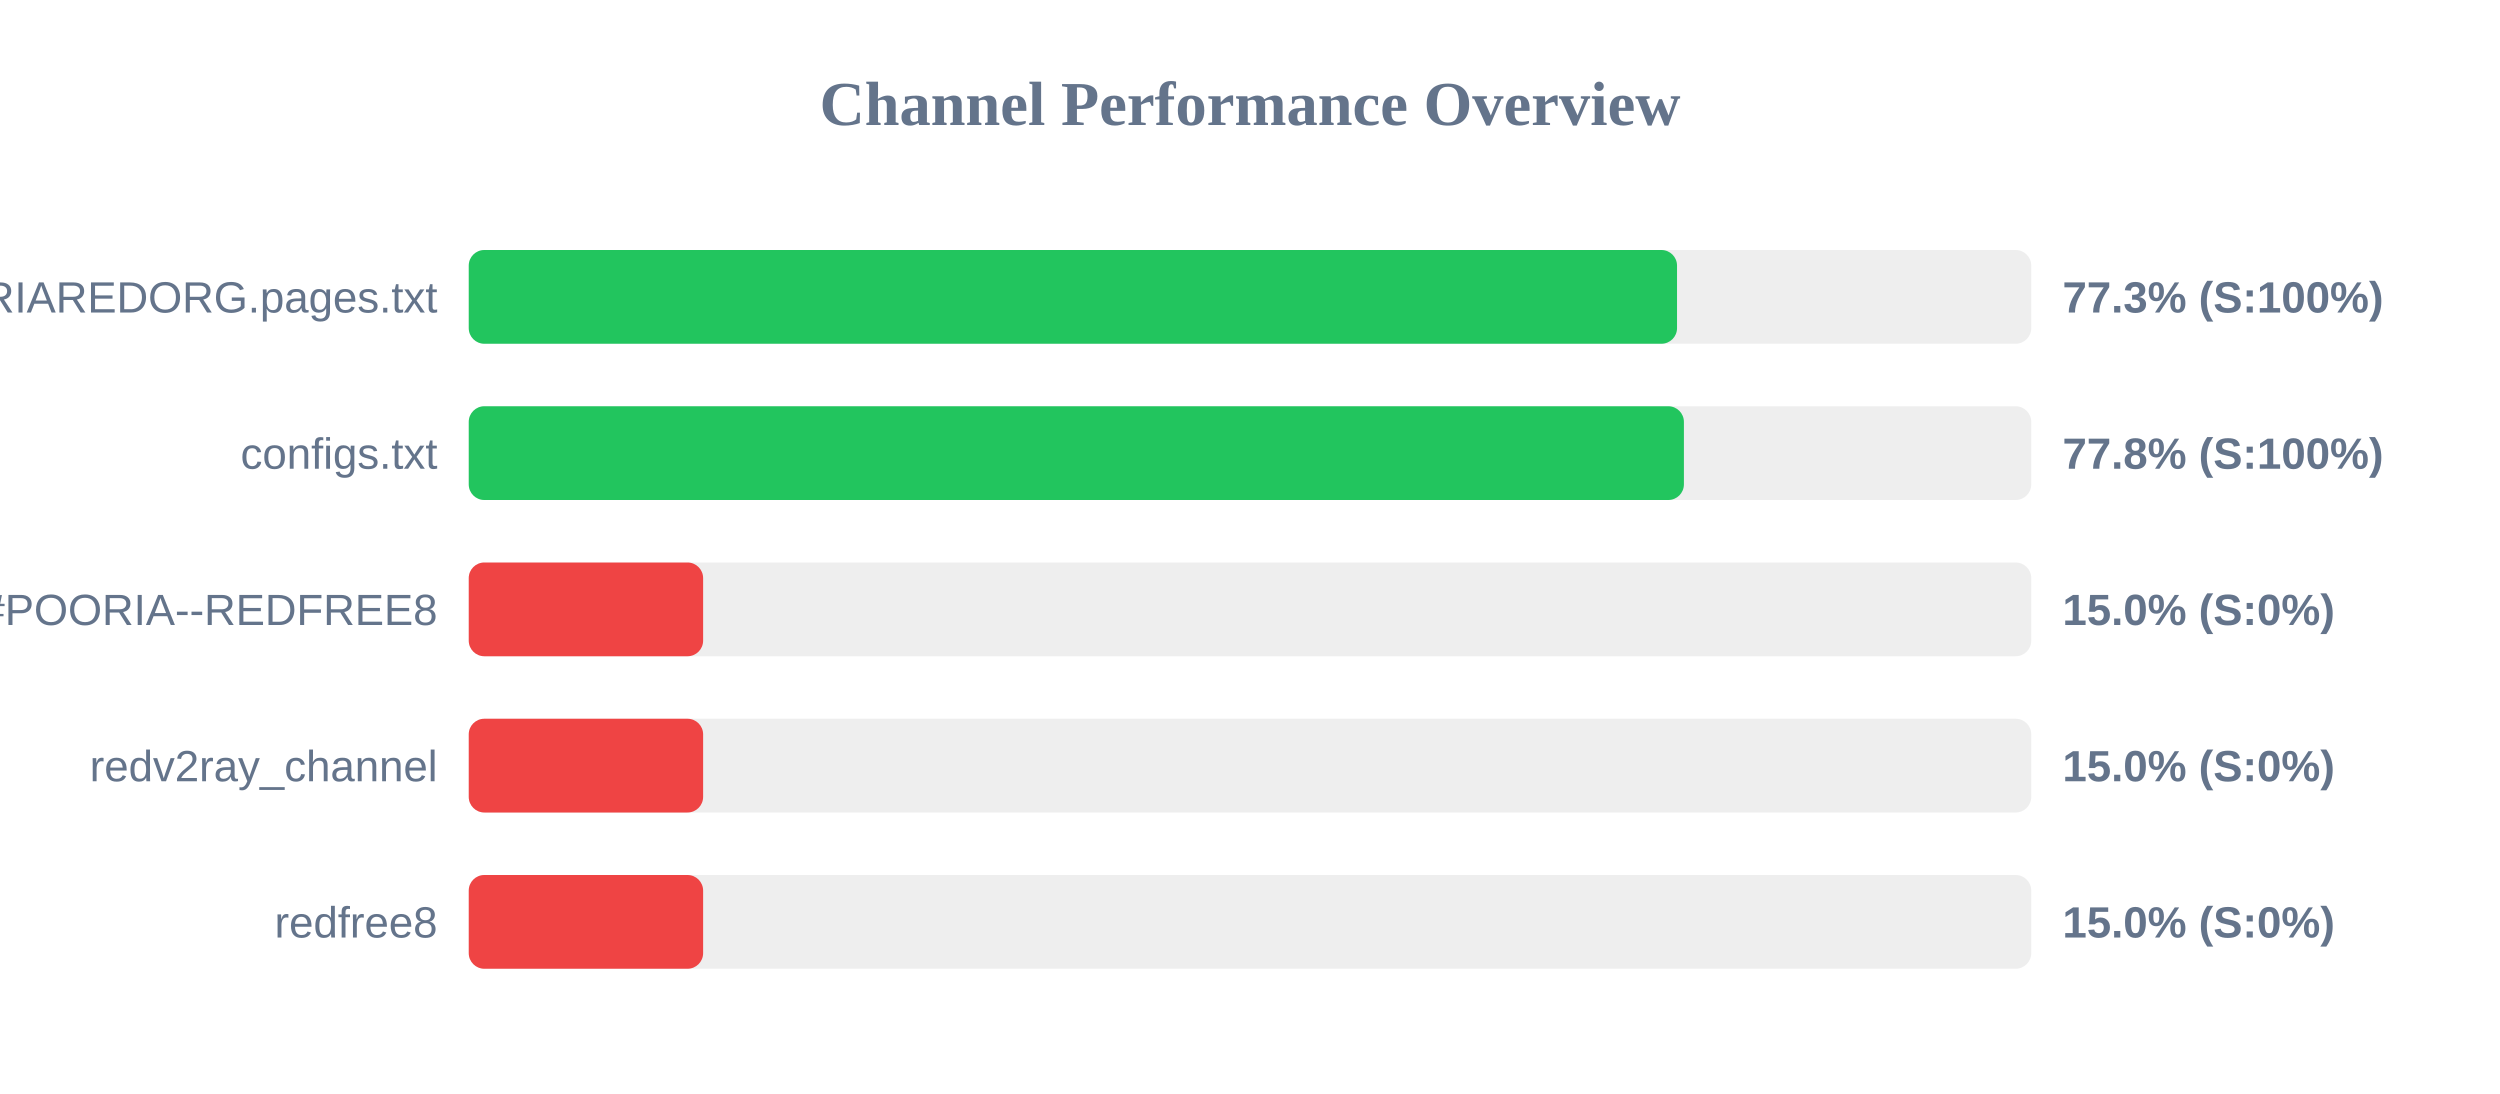
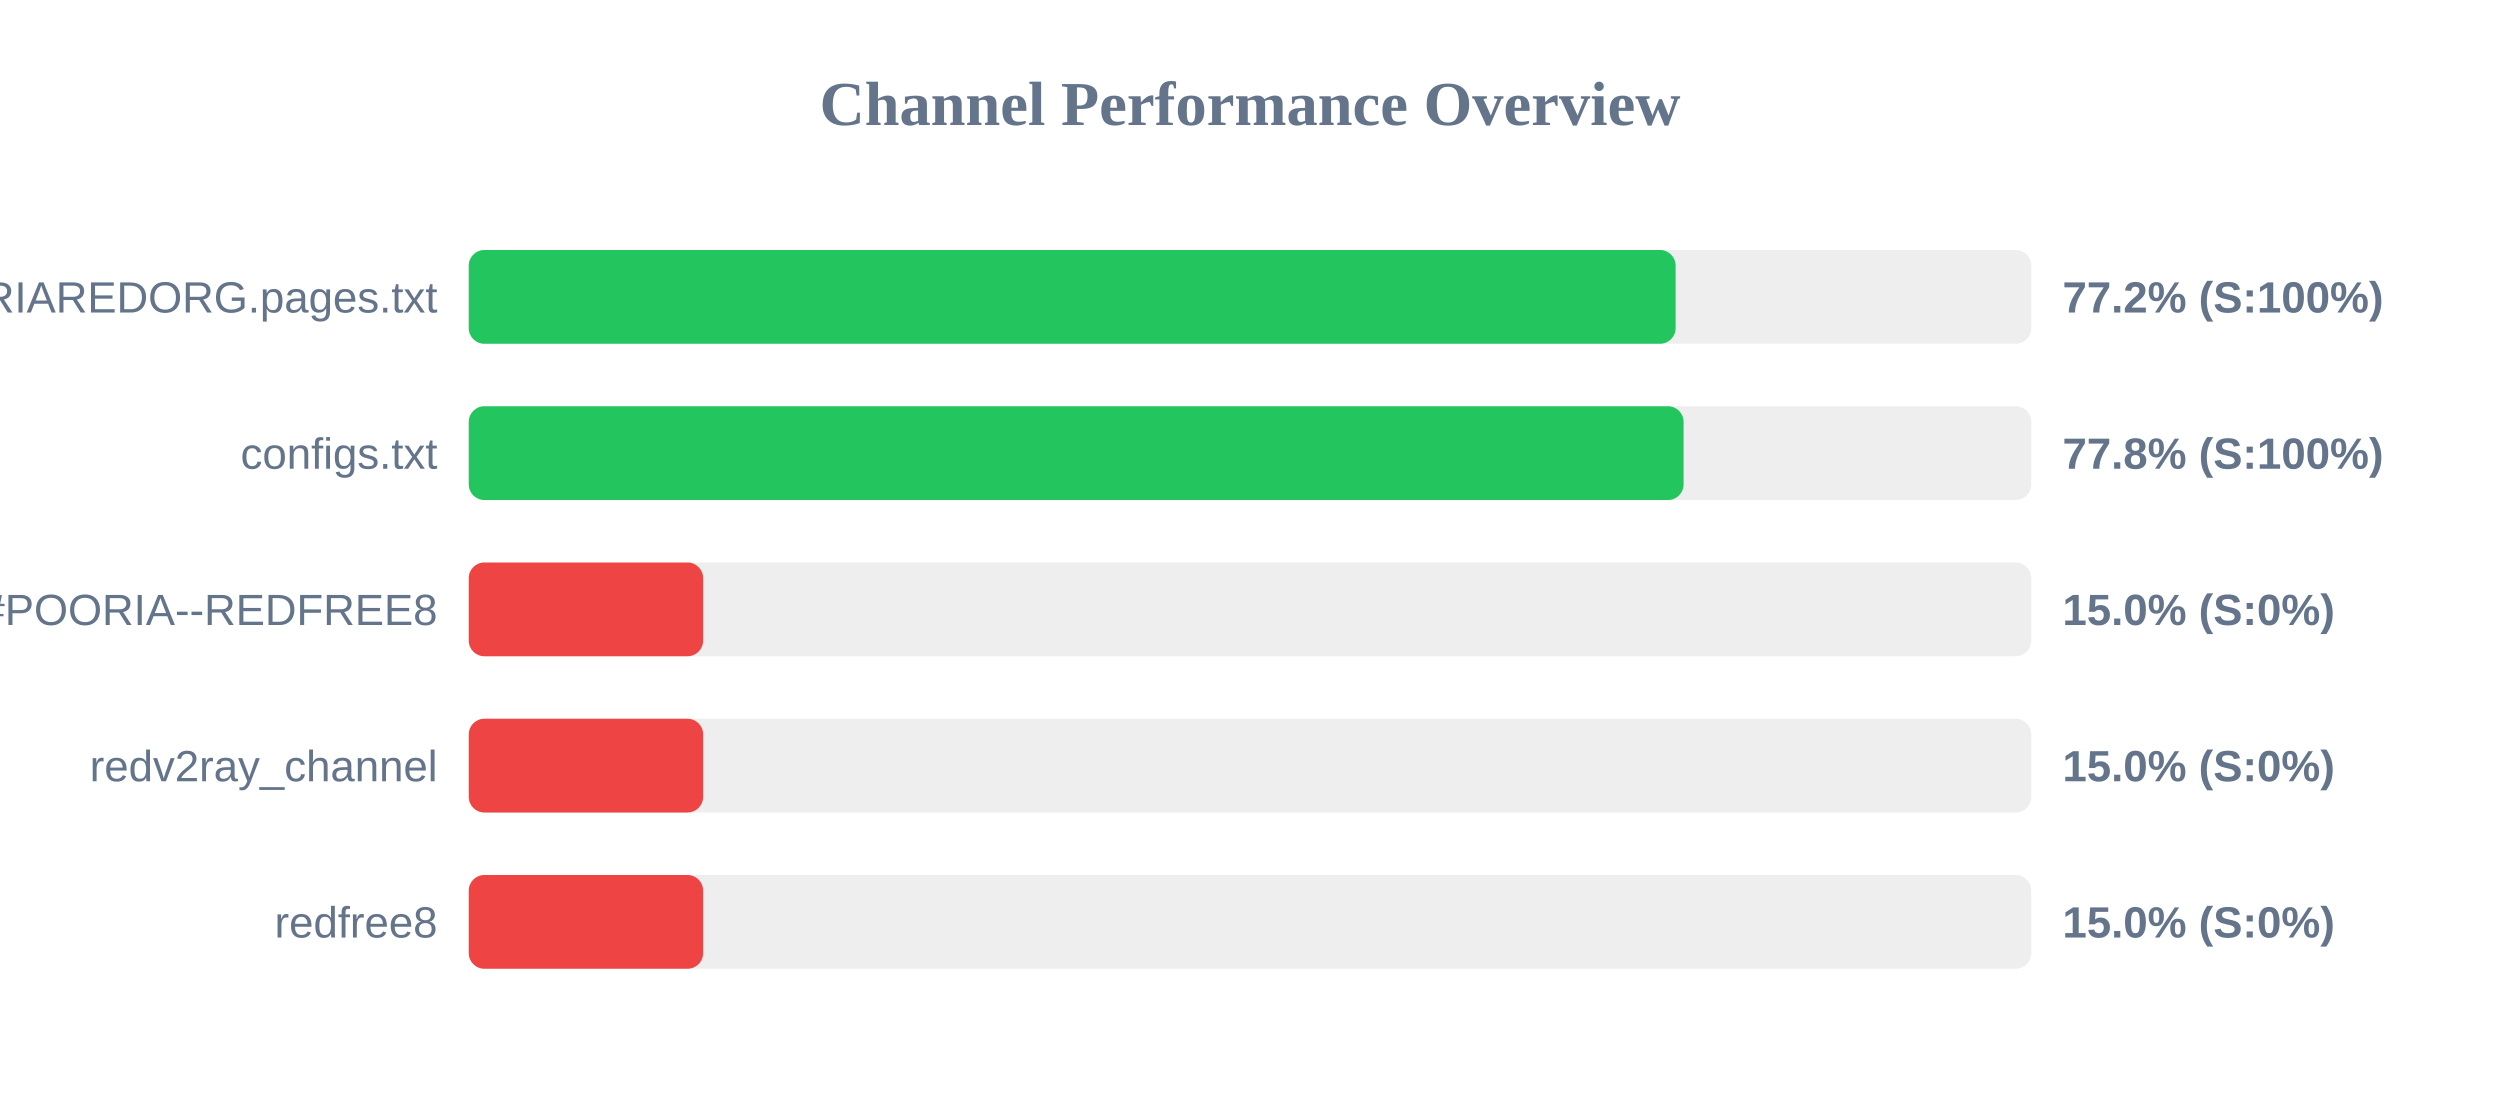
<svg xmlns="http://www.w3.org/2000/svg" width="800" height="350" version="1.1">
  <style>
        .row { font: 14px Arial; fill: #64748b; }
        .score { font: bold 14px Arial; fill: #64748b; }
    </style>
  <text x="400" y="40" text-anchor="middle" font-size="20px" font-weight="bold" fill="#64748b">Channel Performance Overview</text>
  <rect x="150" y="80" width="500" height="30" fill="#eee" rx="5" />
-   <rect x="150" y="80" width="386.65" height="30" fill="#22c55e" rx="5" />
+   <rect x="150" y="80" width="386.2" height="30" fill="#22c55e" rx="5" />
  <text x="140" y="100" text-anchor="end" class="row">POORIAREDORG.pages.txt</text>
-   <text x="660" y="100" text-anchor="start" class="score">77.3% (S:100%)</text>
+   <text x="660" y="100" text-anchor="start" class="score">77.2% (S:100%)</text>
  <rect x="150" y="130" width="500" height="30" fill="#eee" rx="5" />
-   <rect x="150" y="130" width="388.85" height="30" fill="#22c55e" rx="5" />
+   <rect x="150" y="130" width="388.75" height="30" fill="#22c55e" rx="5" />
  <text x="140" y="150" text-anchor="end" class="row">configs.txt</text>
  <text x="660" y="150" text-anchor="start" class="score">77.8% (S:100%)</text>
  <rect x="150" y="180" width="500" height="30" fill="#eee" rx="5" />
  <rect x="150" y="180" width="75.0" height="30" fill="#ef4444" rx="5" />
  <text x="140" y="200" text-anchor="end" class="row">POORIA--REDFREE8.txt#POORIA--REDFREE8</text>
  <text x="660" y="200" text-anchor="start" class="score">15.0% (S:0%)</text>
  <rect x="150" y="230" width="500" height="30" fill="#eee" rx="5" />
  <rect x="150" y="230" width="75.0" height="30" fill="#ef4444" rx="5" />
  <text x="140" y="250" text-anchor="end" class="row">redv2ray_channel</text>
  <text x="660" y="250" text-anchor="start" class="score">15.0% (S:0%)</text>
  <rect x="150" y="280" width="500" height="30" fill="#eee" rx="5" />
  <rect x="150" y="280" width="75.0" height="30" fill="#ef4444" rx="5" />
  <text x="140" y="300" text-anchor="end" class="row">redfree8</text>
  <text x="660" y="300" text-anchor="start" class="score">15.0% (S:0%)</text>
</svg>
